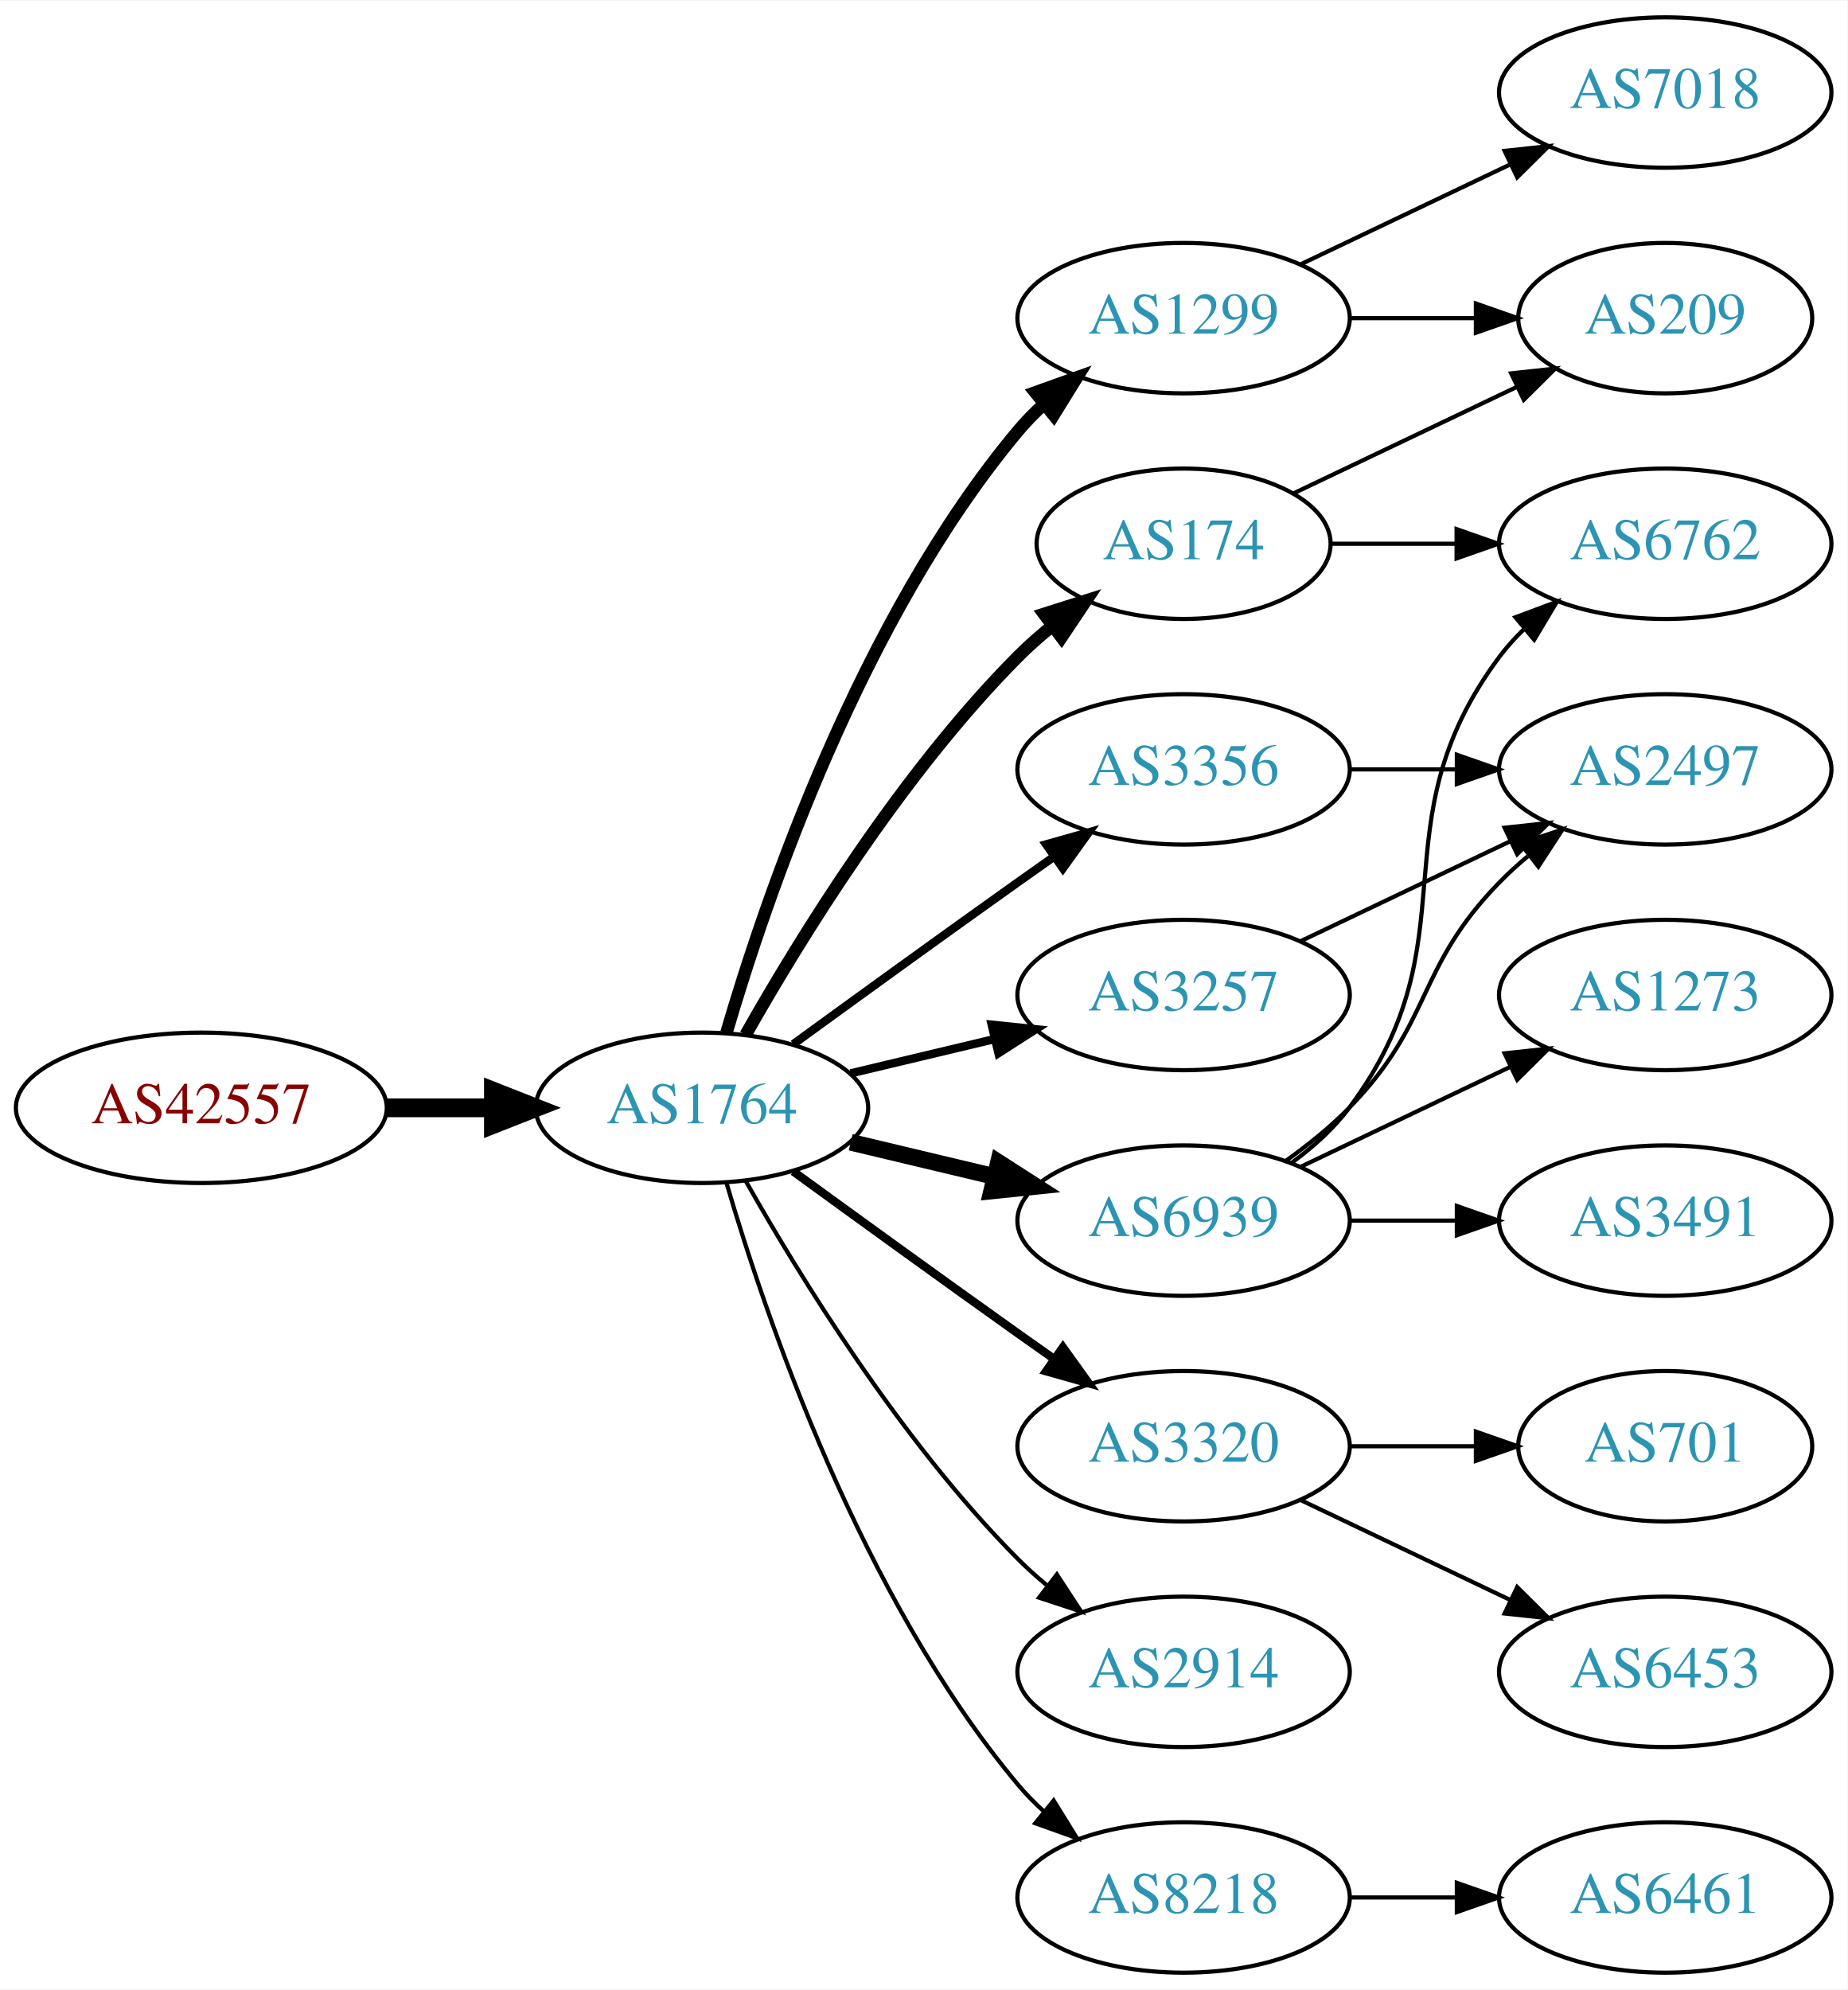
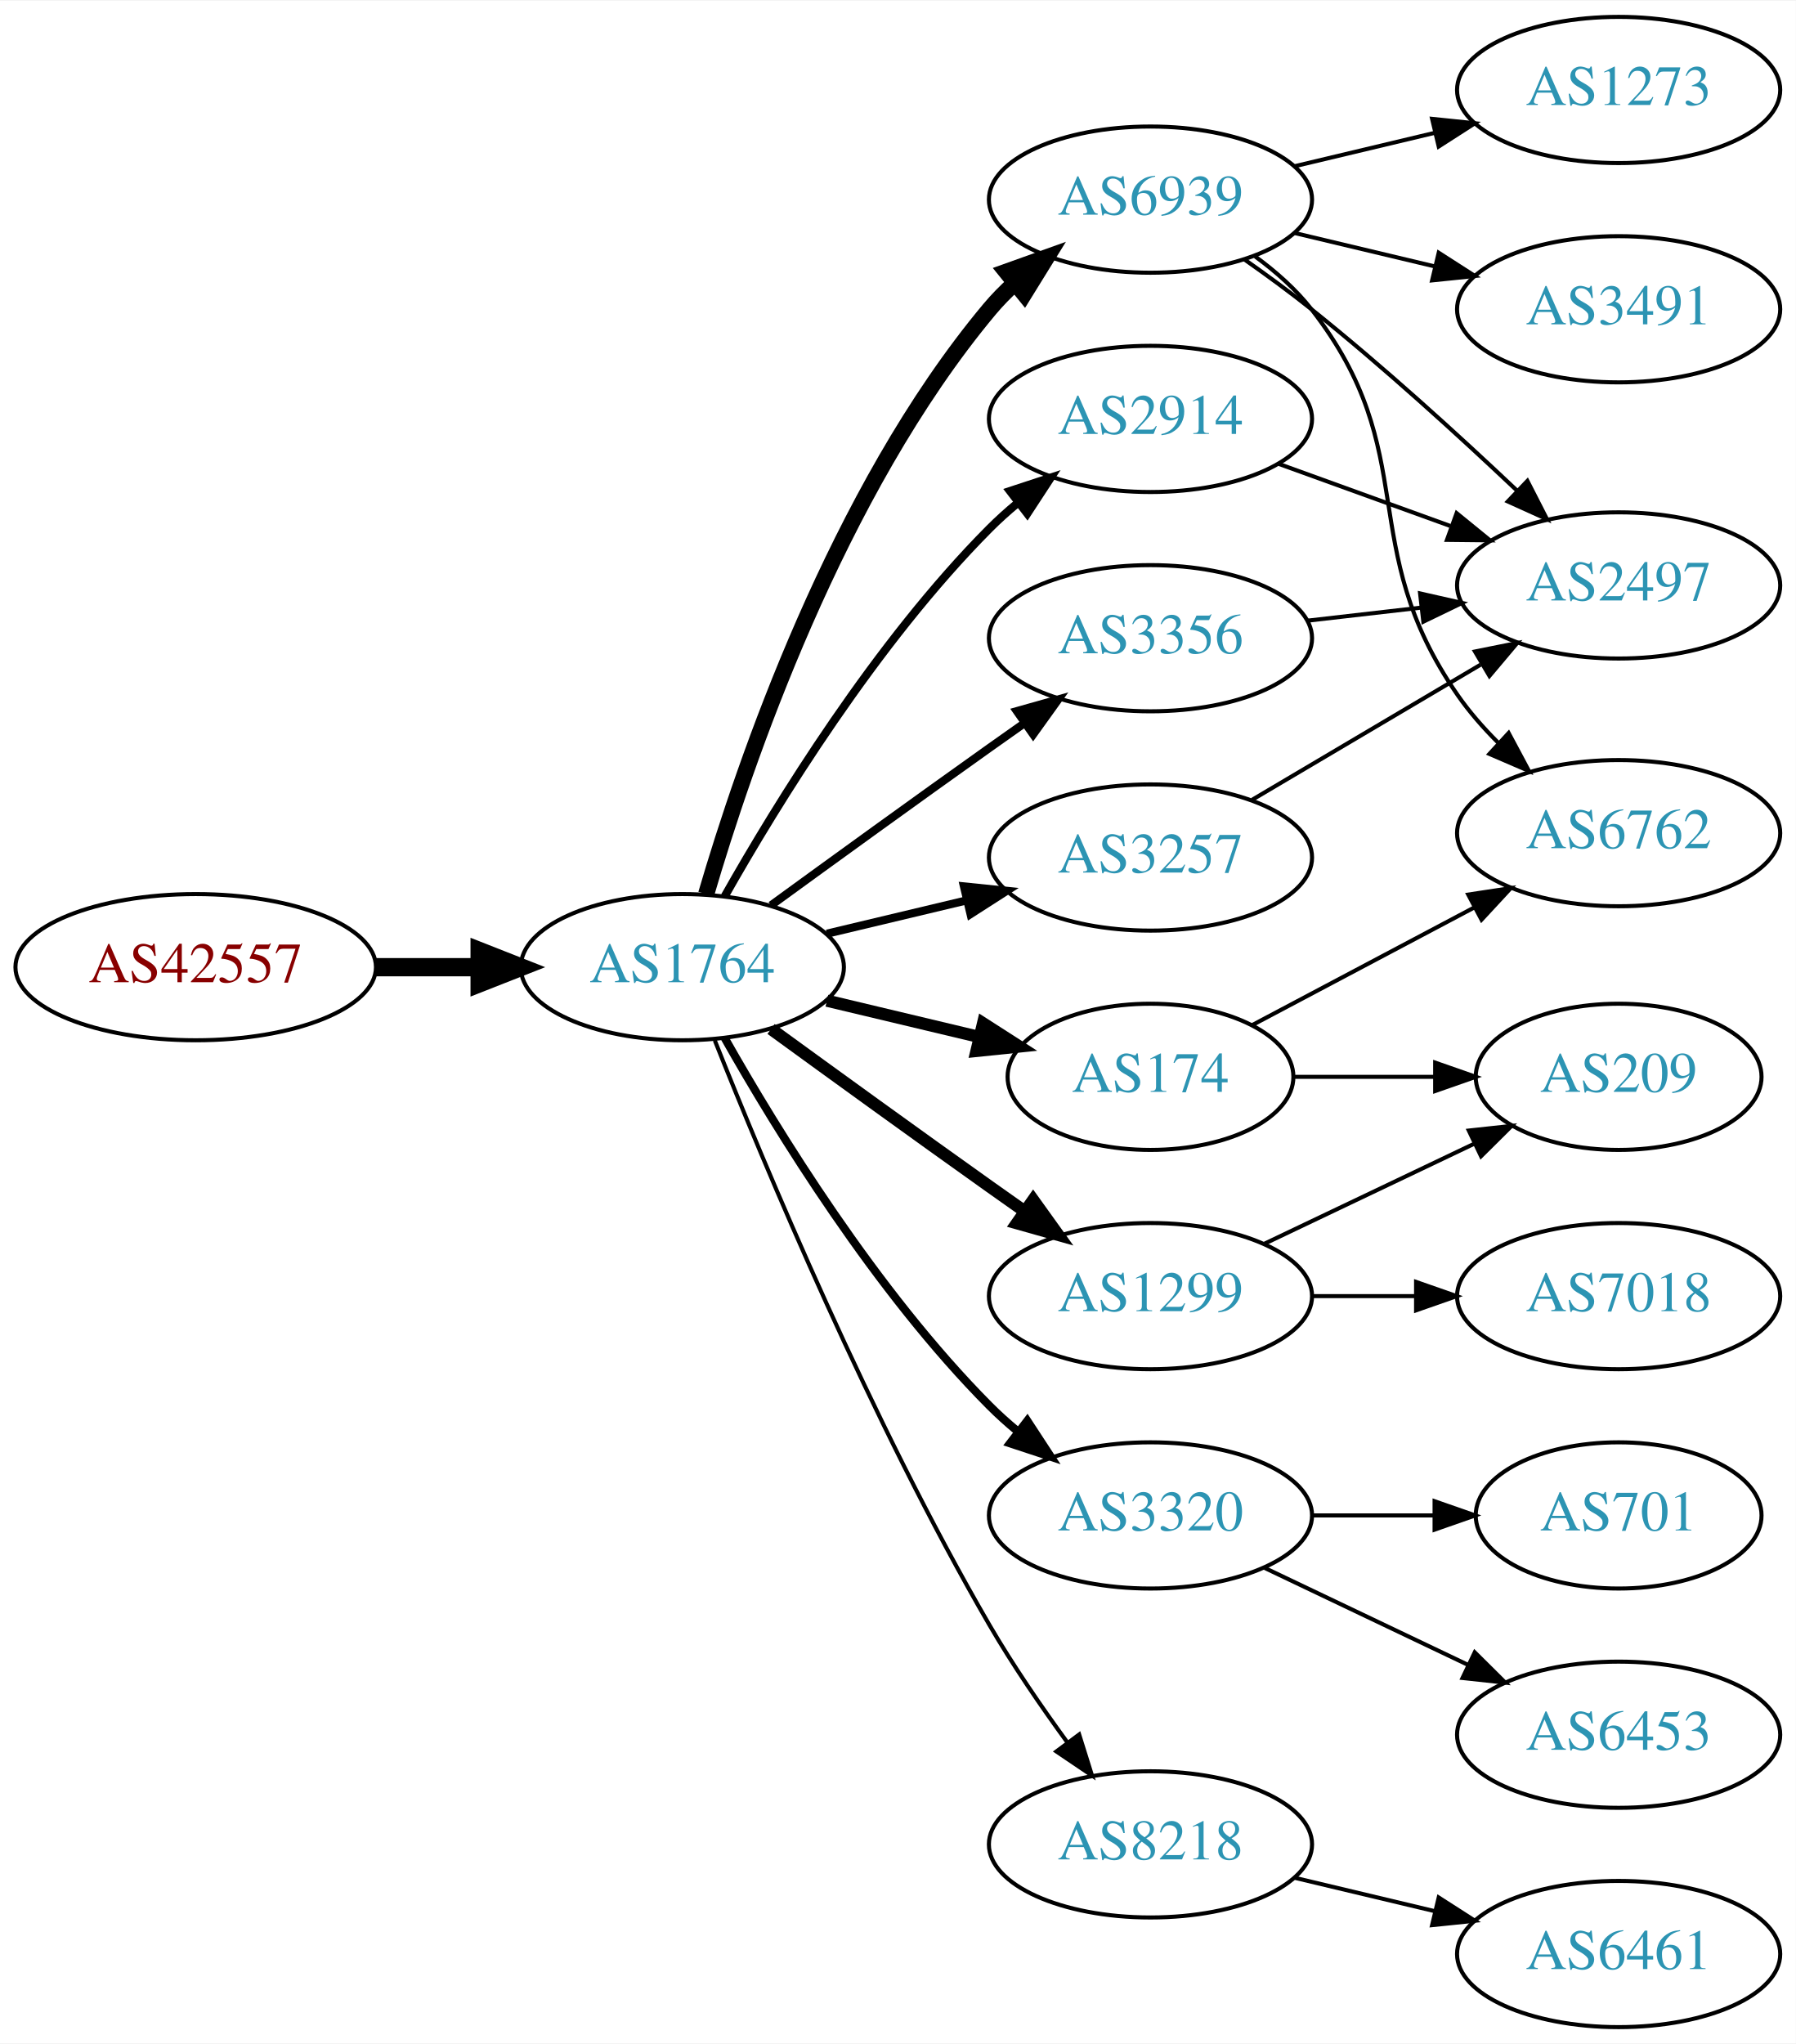
- <svg xmlns="http://www.w3.org/2000/svg" xmlns:xlink="http://www.w3.org/1999/xlink" width="442pt" height="476pt" viewBox="0.00 0.00 442.27 476.00">
-   <g id="graph0" class="graph" transform="scale(1 1) rotate(0) translate(4 472)">
-     <polygon fill="white" stroke="none" points="-4,4 -4,-472 438.271,-472 438.271,4 -4,4" />
+ <svg xmlns="http://www.w3.org/2000/svg" xmlns:xlink="http://www.w3.org/1999/xlink" width="442pt" height="503pt" viewBox="0.00 0.00 442.27 503.00">
+   <g id="graph0" class="graph" transform="scale(1 1) rotate(0) translate(4 499)">
+     <polygon fill="white" stroke="none" points="-4,4 -4,-499 438.271,-499 438.271,4 -4,4" />
    <g id="node1" class="node">
      <g id="a_node1">
        <a xlink:href="/asn/42557" xlink:title="AS42557 ~ Xidras GmbH [AT]">
-           <ellipse fill="#ffffff" stroke="black" cx="44.196" cy="-207" rx="44.393" ry="18" />
-           <text text-anchor="middle" x="44.196" y="-203.3" font-family="Times,serif" font-size="14.00" fill="#880000">AS42557</text>
+           <ellipse fill="#ffffff" stroke="black" cx="44.196" cy="-261" rx="44.393" ry="18" />
+           <text text-anchor="middle" x="44.196" y="-257.3" font-family="Times,serif" font-size="14.00" fill="#880000">AS42557</text>
        </a>
      </g>
    </g>
    <g id="node2" class="node">
      <g id="a_node2">
        <a xlink:href="/asn/1764" xlink:title="AS1764 ~ NEXTLAYER-AS [AT]">
-           <ellipse fill="#ffffff" stroke="black" cx="164.039" cy="-207" rx="39.794" ry="18" />
-           <text text-anchor="middle" x="164.039" y="-203.3" font-family="Times,serif" font-size="14.00" fill="#2c94b3">AS1764</text>
+           <ellipse fill="#ffffff" stroke="black" cx="164.039" cy="-261" rx="39.794" ry="18" />
+           <text text-anchor="middle" x="164.039" y="-257.3" font-family="Times,serif" font-size="14.00" fill="#2c94b3">AS1764</text>
        </a>
      </g>
    </g>
    <g id="edge1" class="edge">
-       <path fill="none" stroke="black" stroke-width="4.5" d="M88.407,-207C96.72,-207 105.482,-207 113.965,-207" />
-       <polygon fill="black" stroke="black" stroke-width="4.5" points="114.123,-210.938 124.123,-207 114.123,-203.063 114.123,-210.938" />
+       <path fill="none" stroke="black" stroke-width="4.5" d="M88.407,-261C96.72,-261 105.482,-261 113.965,-261" />
+       <polygon fill="black" stroke="black" stroke-width="4.5" points="114.123,-264.938 124.123,-261 114.123,-257.063 114.123,-264.938" />
    </g>
    <g id="node3" class="node">
      <g id="a_node3">
-         <a xlink:href="/asn/1299" xlink:title="AS1299 ~ Telia Carrier [EU]">
-           <ellipse fill="#ffffff" stroke="black" cx="279.332" cy="-396" rx="39.794" ry="18" />
-           <text text-anchor="middle" x="279.332" y="-392.3" font-family="Times,serif" font-size="14.00" fill="#2c94b3">AS1299</text>
+         <a xlink:href="/asn/6939" xlink:title="AS6939 ~ Hurricane Electric LLC [US]">
+           <ellipse fill="#ffffff" stroke="black" cx="279.332" cy="-450" rx="39.794" ry="18" />
+           <text text-anchor="middle" x="279.332" y="-446.3" font-family="Times,serif" font-size="14.00" fill="#2c94b3">AS6939</text>
        </a>
      </g>
    </g>
    <g id="edge2" class="edge">
-       <path fill="none" stroke="black" stroke-width="3" d="M169.913,-225.002C179.227,-256.844 202.043,-323.981 239.685,-369 241.555,-371.237 243.654,-373.374 245.88,-375.396" />
-       <polygon fill="black" stroke="black" stroke-width="3" points="243.823,-378.234 253.799,-381.804 248.227,-372.793 243.823,-378.234" />
+       <path fill="none" stroke="black" stroke-width="4" d="M169.913,-279.002C179.227,-310.844 202.043,-377.981 239.685,-423 241.555,-425.237 243.654,-427.374 245.88,-429.396" />
+       <polygon fill="black" stroke="black" stroke-width="4" points="243.823,-432.234 253.799,-435.804 248.227,-426.793 243.823,-432.234" />
    </g>
    <g id="node4" class="node">
      <g id="a_node4">
-         <a xlink:href="/asn/3356" xlink:title="AS3356 ~ Level 3 Parent, LLC [US]">
-           <ellipse fill="#ffffff" stroke="black" cx="279.332" cy="-288" rx="39.794" ry="18" />
-           <text text-anchor="middle" x="279.332" y="-284.3" font-family="Times,serif" font-size="14.00" fill="#2c94b3">AS3356</text>
+         <a xlink:href="/asn/1299" xlink:title="AS1299 ~ Telia Carrier [EU]">
+           <ellipse fill="#ffffff" stroke="black" cx="279.332" cy="-180" rx="39.794" ry="18" />
+           <text text-anchor="middle" x="279.332" y="-176.3" font-family="Times,serif" font-size="14.00" fill="#2c94b3">AS1299</text>
        </a>
      </g>
    </g>
    <g id="edge3" class="edge">
-       <path fill="none" stroke="black" stroke-width="2" d="M185.887,-222.222C200.821,-233.091 221.435,-248.025 239.685,-261 242.506,-263.005 245.449,-265.085 248.397,-267.159" />
-       <polygon fill="black" stroke="black" stroke-width="2" points="246.424,-270.05 256.621,-272.926 250.443,-264.319 246.424,-270.05" />
+       <path fill="none" stroke="black" stroke-width="3" d="M185.887,-245.778C200.821,-234.909 221.435,-219.975 239.685,-207 242.506,-204.995 245.449,-202.915 248.397,-200.841" />
+       <polygon fill="black" stroke="black" stroke-width="3" points="250.443,-203.681 256.621,-195.074 246.424,-197.95 250.443,-203.681" />
    </g>
    <g id="node5" class="node">
      <g id="a_node5">
-         <a xlink:href="/asn/6939" xlink:title="AS6939 ~ Hurricane Electric LLC [US]">
-           <ellipse fill="#ffffff" stroke="black" cx="279.332" cy="-180" rx="39.794" ry="18" />
-           <text text-anchor="middle" x="279.332" y="-176.3" font-family="Times,serif" font-size="14.00" fill="#2c94b3">AS6939</text>
+         <a xlink:href="/asn/2914" xlink:title="AS2914 ~ NTT America, Inc. [US]">
+           <ellipse fill="#ffffff" stroke="black" cx="279.332" cy="-396" rx="39.794" ry="18" />
+           <text text-anchor="middle" x="279.332" y="-392.3" font-family="Times,serif" font-size="14.00" fill="#2c94b3">AS2914</text>
        </a>
      </g>
    </g>
    <g id="edge4" class="edge">
-       <path fill="none" stroke="black" stroke-width="4" d="M199.646,-198.752C210.517,-196.162 222.671,-193.265 234.114,-190.538" />
-       <polygon fill="black" stroke="black" stroke-width="4" points="235.02,-193.92 243.936,-188.197 233.397,-187.111 235.02,-193.92" />
+       <path fill="none" stroke="black" stroke-width="2" d="M174.498,-278.49C187.28,-301.096 211.712,-340.886 239.685,-369 241.796,-371.121 244.092,-373.188 246.477,-375.171" />
+       <polygon fill="black" stroke="black" stroke-width="2" points="244.73,-378.242 254.793,-381.556 248.993,-372.69 244.73,-378.242" />
    </g>
    <g id="node6" class="node">
      <g id="a_node6">
        <a xlink:href="/asn/174" xlink:title="AS174 ~ Cogent Communications [US]">
-           <ellipse fill="#ffffff" stroke="black" cx="279.332" cy="-342" rx="35.194" ry="18" />
-           <text text-anchor="middle" x="279.332" y="-338.3" font-family="Times,serif" font-size="14.00" fill="#2c94b3">AS174</text>
+           <ellipse fill="#ffffff" stroke="black" cx="279.332" cy="-234" rx="35.194" ry="18" />
+           <text text-anchor="middle" x="279.332" y="-230.3" font-family="Times,serif" font-size="14.00" fill="#2c94b3">AS174</text>
        </a>
      </g>
    </g>
    <g id="edge5" class="edge">
-       <path fill="none" stroke="black" stroke-width="3" d="M174.498,-224.49C187.28,-247.096 211.712,-286.886 239.685,-315 242.185,-317.513 244.946,-319.949 247.807,-322.261" />
-       <polygon fill="black" stroke="black" stroke-width="3" points="245.905,-325.21 256.004,-328.413 250.108,-319.611 245.905,-325.21" />
+       <path fill="none" stroke="black" stroke-width="3" d="M199.646,-252.752C211.44,-249.942 224.745,-246.771 237.013,-243.847" />
+       <polygon fill="black" stroke="black" stroke-width="3" points="238.101,-247.186 247.018,-241.463 236.479,-240.376 238.101,-247.186" />
    </g>
    <g id="node7" class="node">
      <g id="a_node7">
-         <a xlink:href="/asn/3257" xlink:title="AS3257 ~ GTT [DE]">
-           <ellipse fill="#ffffff" stroke="black" cx="279.332" cy="-234" rx="39.794" ry="18" />
-           <text text-anchor="middle" x="279.332" y="-230.3" font-family="Times,serif" font-size="14.00" fill="#2c94b3">AS3257</text>
+         <a xlink:href="/asn/3356" xlink:title="AS3356 ~ Level 3 Parent, LLC [US]">
+           <ellipse fill="#ffffff" stroke="black" cx="279.332" cy="-342" rx="39.794" ry="18" />
+           <text text-anchor="middle" x="279.332" y="-338.3" font-family="Times,serif" font-size="14.00" fill="#2c94b3">AS3356</text>
        </a>
      </g>
    </g>
    <g id="edge6" class="edge">
-       <path fill="none" stroke="black" stroke-width="2" d="M199.646,-215.248C210.517,-217.838 222.671,-220.735 234.114,-223.462" />
-       <polygon fill="black" stroke="black" stroke-width="2" points="233.397,-226.889 243.936,-225.803 235.02,-220.08 233.397,-226.889" />
+       <path fill="none" stroke="black" stroke-width="2" d="M185.887,-276.222C200.821,-287.091 221.435,-302.025 239.685,-315 242.506,-317.005 245.449,-319.085 248.397,-321.159" />
+       <polygon fill="black" stroke="black" stroke-width="2" points="246.424,-324.05 256.621,-326.926 250.443,-318.319 246.424,-324.05" />
    </g>
    <g id="node8" class="node">
      <g id="a_node8">
        <a xlink:href="/asn/3320" xlink:title="AS3320 ~ DTAG [DE]">
          <ellipse fill="#ffffff" stroke="black" cx="279.332" cy="-126" rx="39.794" ry="18" />
          <text text-anchor="middle" x="279.332" y="-122.3" font-family="Times,serif" font-size="14.00" fill="#2c94b3">AS3320</text>
        </a>
      </g>
    </g>
    <g id="edge7" class="edge">
-       <path fill="none" stroke="black" stroke-width="2" d="M185.887,-191.778C200.821,-180.909 221.435,-165.975 239.685,-153 242.506,-150.995 245.449,-148.915 248.397,-146.841" />
-       <polygon fill="black" stroke="black" stroke-width="2" points="250.443,-149.681 256.621,-141.074 246.424,-143.95 250.443,-149.681" />
+       <path fill="none" stroke="black" stroke-width="2" d="M174.498,-243.51C187.28,-220.904 211.712,-181.114 239.685,-153 241.796,-150.879 244.092,-148.812 246.477,-146.829" />
+       <polygon fill="black" stroke="black" stroke-width="2" points="248.993,-149.31 254.793,-140.444 244.73,-143.758 248.993,-149.31" />
    </g>
    <g id="node9" class="node">
      <g id="a_node9">
-         <a xlink:href="/asn/2914" xlink:title="AS2914 ~ NTT America, Inc. [US]">
-           <ellipse fill="#ffffff" stroke="black" cx="279.332" cy="-72" rx="39.794" ry="18" />
-           <text text-anchor="middle" x="279.332" y="-68.3" font-family="Times,serif" font-size="14.00" fill="#2c94b3">AS2914</text>
+         <a xlink:href="/asn/3257" xlink:title="AS3257 ~ GTT [DE]">
+           <ellipse fill="#ffffff" stroke="black" cx="279.332" cy="-288" rx="39.794" ry="18" />
+           <text text-anchor="middle" x="279.332" y="-284.3" font-family="Times,serif" font-size="14.00" fill="#2c94b3">AS3257</text>
        </a>
      </g>
    </g>
    <g id="edge8" class="edge">
-       <path fill="none" stroke="black" d="M174.498,-189.51C187.28,-166.904 211.712,-127.114 239.685,-99 241.796,-96.879 244.092,-94.812 246.477,-92.829" />
-       <polygon fill="black" stroke="black" points="248.993,-95.31 254.793,-86.444 244.73,-89.758 248.993,-95.31" />
+       <path fill="none" stroke="black" stroke-width="2" d="M199.646,-269.248C210.517,-271.838 222.671,-274.735 234.114,-277.462" />
+       <polygon fill="black" stroke="black" stroke-width="2" points="233.397,-280.889 243.936,-279.803 235.02,-274.08 233.397,-280.889" />
    </g>
    <g id="node10" class="node">
      <g id="a_node10">
        <a xlink:href="/asn/8218" xlink:title="AS8218 ~ legacy Neotelecoms [FR]">
-           <ellipse fill="#ffffff" stroke="black" cx="279.332" cy="-18" rx="39.794" ry="18" />
-           <text text-anchor="middle" x="279.332" y="-14.3" font-family="Times,serif" font-size="14.00" fill="#2c94b3">AS8218</text>
+           <ellipse fill="#ffffff" stroke="black" cx="279.332" cy="-45" rx="39.794" ry="18" />
+           <text text-anchor="middle" x="279.332" y="-41.3" font-family="Times,serif" font-size="14.00" fill="#2c94b3">AS8218</text>
        </a>
      </g>
    </g>
    <g id="edge9" class="edge">
-       <path fill="none" stroke="black" d="M169.913,-188.998C179.227,-157.156 202.043,-90.019 239.685,-45 241.555,-42.763 243.654,-40.626 245.88,-38.604" />
-       <polygon fill="black" stroke="black" points="248.227,-41.208 253.799,-32.196 243.823,-35.766 248.227,-41.208" />
+       <path fill="none" stroke="black" d="M172.042,-242.949C184.169,-212.43 210.587,-149.067 239.685,-99 245.392,-89.181 252.43,-78.922 258.929,-70.016" />
+       <polygon fill="black" stroke="black" points="261.77,-72.061 264.934,-61.95 256.155,-67.881 261.77,-72.061" />
    </g>
    <g id="node11" class="node">
      <g id="a_node11">
-         <a xlink:href="/asn/7018" xlink:title="AS7018 ~ AT&amp;T Services, Inc. [US]">
-           <ellipse fill="#ffffff" stroke="black" cx="394.625" cy="-450" rx="39.794" ry="18" />
-           <text text-anchor="middle" x="394.625" y="-446.3" font-family="Times,serif" font-size="14.00" fill="#2c94b3">AS7018</text>
+         <a xlink:href="/asn/3491" xlink:title="AS3491 ~ PCCW Global, Inc. [US]">
+           <ellipse fill="#ffffff" stroke="black" cx="394.625" cy="-423" rx="39.794" ry="18" />
+           <text text-anchor="middle" x="394.625" y="-419.3" font-family="Times,serif" font-size="14.00" fill="#2c94b3">AS3491</text>
        </a>
      </g>
    </g>
    <g id="edge10" class="edge">
-       <path fill="none" stroke="black" d="M307.468,-408.934C322.462,-416.081 341.283,-425.052 357.506,-432.785" />
-       <polygon fill="black" stroke="black" points="356.177,-436.028 366.71,-437.171 359.188,-429.709 356.177,-436.028" />
+       <path fill="none" stroke="black" d="M314.939,-441.752C325.81,-439.162 337.964,-436.265 349.407,-433.538" />
+       <polygon fill="black" stroke="black" points="350.313,-436.92 359.229,-431.197 348.69,-430.111 350.313,-436.92" />
    </g>
    <g id="node12" class="node">
      <g id="a_node12">
-         <a xlink:href="/asn/209" xlink:title="AS209 ~ CenturyLink Communications, LLC [US]">
-           <ellipse fill="#ffffff" stroke="black" cx="394.625" cy="-396" rx="35.194" ry="18" />
-           <text text-anchor="middle" x="394.625" y="-392.3" font-family="Times,serif" font-size="14.00" fill="#2c94b3">AS209</text>
+         <a xlink:href="/asn/2497" xlink:title="AS2497 ~ Internet Initiative Japan Inc. [JP]">
+           <ellipse fill="#ffffff" stroke="black" cx="394.625" cy="-355" rx="39.794" ry="18" />
+           <text text-anchor="middle" x="394.625" y="-351.3" font-family="Times,serif" font-size="14.00" fill="#2c94b3">AS2497</text>
        </a>
      </g>
    </g>
    <g id="edge11" class="edge">
-       <path fill="none" stroke="black" d="M319.004,-396C328.709,-396 339.2,-396 349.163,-396" />
-       <polygon fill="black" stroke="black" points="349.299,-399.5 359.299,-396 349.299,-392.5 349.299,-399.5" />
+       <path fill="none" stroke="black" d="M302.357,-435.344C307.886,-431.467 313.736,-427.19 318.978,-423 336.54,-408.962 355.24,-391.923 369.531,-378.413" />
+       <polygon fill="black" stroke="black" points="372.157,-380.745 376.981,-371.312 367.327,-375.678 372.157,-380.745" />
    </g>
    <g id="node13" class="node">
      <g id="a_node13">
-         <a xlink:href="/asn/2497" xlink:title="AS2497 ~ Internet Initiative Japan Inc. [JP]">
-           <ellipse fill="#ffffff" stroke="black" cx="394.625" cy="-288" rx="39.794" ry="18" />
-           <text text-anchor="middle" x="394.625" y="-284.3" font-family="Times,serif" font-size="14.00" fill="#2c94b3">AS2497</text>
+         <a xlink:href="/asn/6762" xlink:title="AS6762 ~ TELECOM ITALIA SPARKLE S.p.A. [IT]">
+           <ellipse fill="#ffffff" stroke="black" cx="394.625" cy="-294" rx="39.794" ry="18" />
+           <text text-anchor="middle" x="394.625" y="-290.3" font-family="Times,serif" font-size="14.00" fill="#2c94b3">AS6762</text>
        </a>
      </g>
    </g>
    <g id="edge12" class="edge">
-       <path fill="none" stroke="black" d="M319.004,-288C327.207,-288 335.971,-288 344.503,-288" />
-       <polygon fill="black" stroke="black" points="344.742,-291.5 354.742,-288 344.742,-284.5 344.742,-291.5" />
-     </g>
-     <g id="edge15" class="edge">
-       <path fill="none" stroke="black" d="M303.926,-194.389C309.182,-198.148 314.513,-202.437 318.978,-207 339.151,-227.617 334.806,-240.383 354.978,-261 357.071,-263.139 359.354,-265.218 361.731,-267.21" />
-       <polygon fill="black" stroke="black" points="359.974,-270.275 370.031,-273.611 364.249,-264.732 359.974,-270.275" />
+       <path fill="none" stroke="black" d="M305.114,-436.005C310.198,-432.281 315.156,-427.908 318.978,-423 346.719,-387.375 329.269,-365.118 354.978,-328 357.818,-323.9 361.256,-319.971 364.898,-316.335" />
+       <polygon fill="black" stroke="black" points="367.537,-318.663 372.529,-309.318 362.799,-313.51 367.537,-318.663" />
    </g>
    <g id="node14" class="node">
      <g id="a_node14">
-         <a xlink:href="/asn/3491" xlink:title="AS3491 ~ PCCW Global, Inc. [US]">
+         <a xlink:href="/asn/1273" xlink:title="AS1273 ~ Vodafone Group PLC [EU]">
+           <ellipse fill="#ffffff" stroke="black" cx="394.625" cy="-477" rx="39.794" ry="18" />
+           <text text-anchor="middle" x="394.625" y="-473.3" font-family="Times,serif" font-size="14.00" fill="#2c94b3">AS1273</text>
+         </a>
+       </g>
+     </g>
+     <g id="edge13" class="edge">
+       <path fill="none" stroke="black" d="M314.939,-458.248C325.81,-460.838 337.964,-463.735 349.407,-466.462" />
+       <polygon fill="black" stroke="black" points="348.69,-469.889 359.229,-468.803 350.313,-463.08 348.69,-469.889" />
+     </g>
+     <g id="node15" class="node">
+       <g id="a_node15">
+         <a xlink:href="/asn/7018" xlink:title="AS7018 ~ AT&amp;T Services, Inc. [US]">
          <ellipse fill="#ffffff" stroke="black" cx="394.625" cy="-180" rx="39.794" ry="18" />
-           <text text-anchor="middle" x="394.625" y="-176.3" font-family="Times,serif" font-size="14.00" fill="#2c94b3">AS3491</text>
-         </a>
-       </g>
-     </g>
-     <g id="edge13" class="edge">
+           <text text-anchor="middle" x="394.625" y="-176.3" font-family="Times,serif" font-size="14.00" fill="#2c94b3">AS7018</text>
+         </a>
+       </g>
+     </g>
+     <g id="edge14" class="edge">
      <path fill="none" stroke="black" d="M319.004,-180C327.207,-180 335.971,-180 344.503,-180" />
      <polygon fill="black" stroke="black" points="344.742,-183.5 354.742,-180 344.742,-176.5 344.742,-183.5" />
    </g>
-     <g id="node15" class="node">
-       <g id="a_node15">
-         <a xlink:href="/asn/6762" xlink:title="AS6762 ~ TELECOM ITALIA SPARKLE S.p.A. [IT]">
-           <ellipse fill="#ffffff" stroke="black" cx="394.625" cy="-342" rx="39.794" ry="18" />
-           <text text-anchor="middle" x="394.625" y="-338.3" font-family="Times,serif" font-size="14.00" fill="#2c94b3">AS6762</text>
-         </a>
-       </g>
-     </g>
-     <g id="edge14" class="edge">
-       <path fill="none" stroke="black" d="M305.262,-193.882C310.338,-197.611 315.256,-202.016 318.978,-207 349.249,-247.542 324.707,-274.458 354.978,-315 356.723,-317.336 358.73,-319.545 360.893,-321.617" />
-       <polygon fill="black" stroke="black" points="358.771,-324.405 368.694,-328.118 363.253,-319.027 358.771,-324.405" />
-     </g>
    <g id="node16" class="node">
      <g id="a_node16">
-         <a xlink:href="/asn/1273" xlink:title="AS1273 ~ Vodafone Group PLC [EU]">
-           <ellipse fill="#ffffff" stroke="black" cx="394.625" cy="-234" rx="39.794" ry="18" />
-           <text text-anchor="middle" x="394.625" y="-230.3" font-family="Times,serif" font-size="14.00" fill="#2c94b3">AS1273</text>
-         </a>
-       </g>
+         <a xlink:href="/asn/209" xlink:title="AS209 ~ CenturyLink Communications, LLC [US]">
+           <ellipse fill="#ffffff" stroke="black" cx="394.625" cy="-234" rx="35.194" ry="18" />
+           <text text-anchor="middle" x="394.625" y="-230.3" font-family="Times,serif" font-size="14.00" fill="#2c94b3">AS209</text>
+         </a>
+       </g>
+     </g>
+     <g id="edge15" class="edge">
+       <path fill="none" stroke="black" d="M307.468,-192.934C322.9,-200.29 342.385,-209.577 358.92,-217.459" />
+       <polygon fill="black" stroke="black" points="357.729,-220.768 368.262,-221.911 360.741,-214.449 357.729,-220.768" />
    </g>
    <g id="edge16" class="edge">
-       <path fill="none" stroke="black" d="M307.468,-192.934C322.462,-200.081 341.283,-209.052 357.506,-216.785" />
-       <polygon fill="black" stroke="black" points="356.177,-220.028 366.71,-221.171 359.188,-213.709 356.177,-220.028" />
-     </g>
-     <g id="edge20" class="edge">
-       <path fill="none" stroke="black" d="M305.757,-354.119C321.5,-361.622 341.922,-371.356 359.115,-379.551" />
-       <polygon fill="black" stroke="black" points="357.751,-382.779 368.284,-383.922 360.763,-376.46 357.751,-382.779" />
-     </g>
-     <g id="edge21" class="edge">
-       <path fill="none" stroke="black" d="M314.631,-342C324.008,-342 334.358,-342 344.393,-342" />
-       <polygon fill="black" stroke="black" points="344.681,-345.5 354.681,-342 344.681,-338.5 344.681,-345.5" />
+       <path fill="none" stroke="black" d="M310.99,-384.905C323.963,-380.21 339.256,-374.676 353.137,-369.652" />
+       <polygon fill="black" stroke="black" points="354.729,-372.798 362.941,-366.104 352.347,-366.216 354.729,-372.798" />
    </g>
    <g id="edge17" class="edge">
-       <path fill="none" stroke="black" d="M307.468,-246.934C322.462,-254.081 341.283,-263.052 357.506,-270.785" />
-       <polygon fill="black" stroke="black" points="356.177,-274.028 366.71,-275.171 359.188,-267.709 356.177,-274.028" />
+       <path fill="none" stroke="black" d="M304.358,-246.724C320.288,-255.161 341.439,-266.362 359.153,-275.744" />
+       <polygon fill="black" stroke="black" points="357.583,-278.873 368.058,-280.46 360.859,-272.687 357.583,-278.873" />
+     </g>
+     <g id="edge18" class="edge">
+       <path fill="none" stroke="black" d="M314.631,-234C325.501,-234 337.678,-234 349.156,-234" />
+       <polygon fill="black" stroke="black" points="349.442,-237.5 359.442,-234 349.442,-230.5 349.442,-237.5" />
+     </g>
+     <g id="edge19" class="edge">
+       <path fill="none" stroke="black" d="M318.057,-346.329C327.038,-347.359 336.737,-348.472 346.094,-349.546" />
+       <polygon fill="black" stroke="black" points="345.731,-353.027 356.064,-350.69 346.529,-346.073 345.731,-353.027" />
    </g>
    <g id="node17" class="node">
      <g id="a_node17">
        <a xlink:href="/asn/6453" xlink:title="AS6453 ~ TATA COMMUNICATIONS (AMERICA) INC [US]">
          <ellipse fill="#ffffff" stroke="black" cx="394.625" cy="-72" rx="39.794" ry="18" />
          <text text-anchor="middle" x="394.625" y="-68.3" font-family="Times,serif" font-size="14.00" fill="#2c94b3">AS6453</text>
        </a>
      </g>
    </g>
-     <g id="edge18" class="edge">
+     <g id="edge20" class="edge">
      <path fill="none" stroke="black" d="M307.468,-113.066C322.462,-105.919 341.283,-96.948 357.506,-89.215" />
      <polygon fill="black" stroke="black" points="359.188,-92.291 366.71,-84.829 356.177,-85.972 359.188,-92.291" />
    </g>
    <g id="node18" class="node">
      <g id="a_node18">
        <a xlink:href="/asn/701" xlink:title="AS701 ~ UUNET [US]">
          <ellipse fill="#ffffff" stroke="black" cx="394.625" cy="-126" rx="35.194" ry="18" />
          <text text-anchor="middle" x="394.625" y="-122.3" font-family="Times,serif" font-size="14.00" fill="#2c94b3">AS701</text>
        </a>
      </g>
    </g>
-     <g id="edge19" class="edge">
+     <g id="edge21" class="edge">
      <path fill="none" stroke="black" d="M319.004,-126C328.709,-126 339.2,-126 349.163,-126" />
      <polygon fill="black" stroke="black" points="349.299,-129.5 359.299,-126 349.299,-122.5 349.299,-129.5" />
+     </g>
+     <g id="edge23" class="edge">
+       <path fill="none" stroke="black" d="M304.358,-302.209C320.73,-311.891 342.618,-324.835 360.622,-335.482" />
+       <polygon fill="black" stroke="black" points="359.244,-338.734 369.633,-340.812 362.807,-332.708 359.244,-338.734" />
    </g>
    <g id="node19" class="node">
      <g id="a_node19">
        <a xlink:href="/asn/6461" xlink:title="AS6461 ~ Zayo Bandwidth [US]">
          <ellipse fill="#ffffff" stroke="black" cx="394.625" cy="-18" rx="39.794" ry="18" />
          <text text-anchor="middle" x="394.625" y="-14.3" font-family="Times,serif" font-size="14.00" fill="#2c94b3">AS6461</text>
        </a>
      </g>
    </g>
    <g id="edge22" class="edge">
-       <path fill="none" stroke="black" d="M319.004,-18C327.207,-18 335.971,-18 344.503,-18" />
-       <polygon fill="black" stroke="black" points="344.742,-21.5 354.742,-18 344.742,-14.5 344.742,-21.5" />
+       <path fill="none" stroke="black" d="M314.939,-36.752C325.81,-34.162 337.964,-31.265 349.407,-28.538" />
+       <polygon fill="black" stroke="black" points="350.313,-31.92 359.229,-26.197 348.69,-25.111 350.313,-31.92" />
    </g>
  </g>
</svg>
